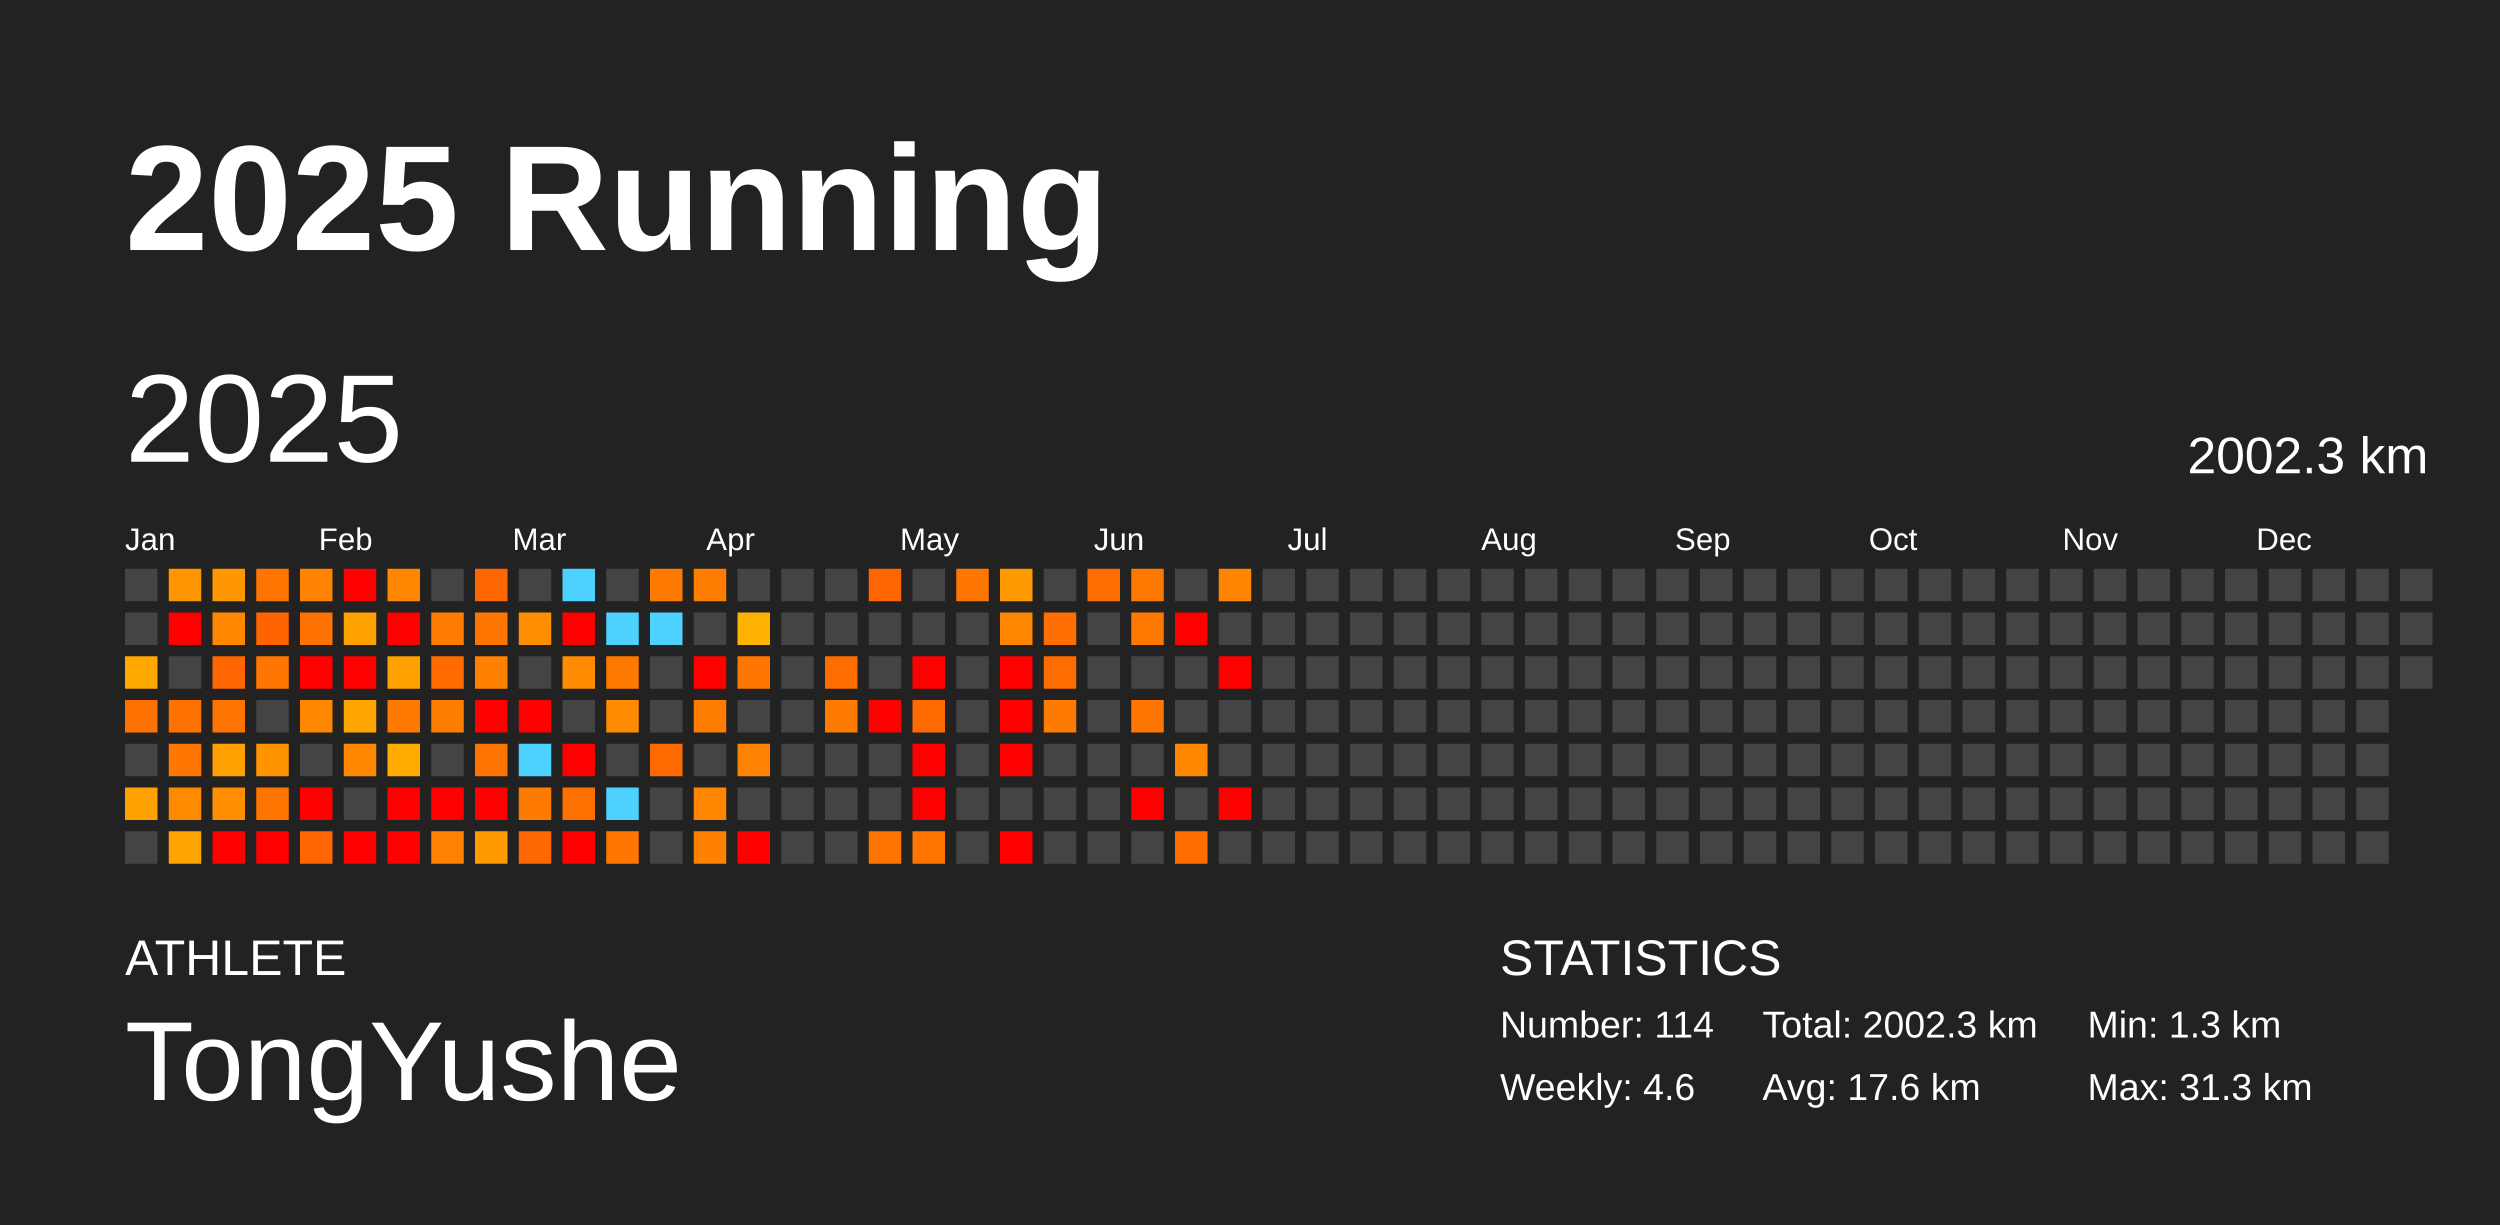
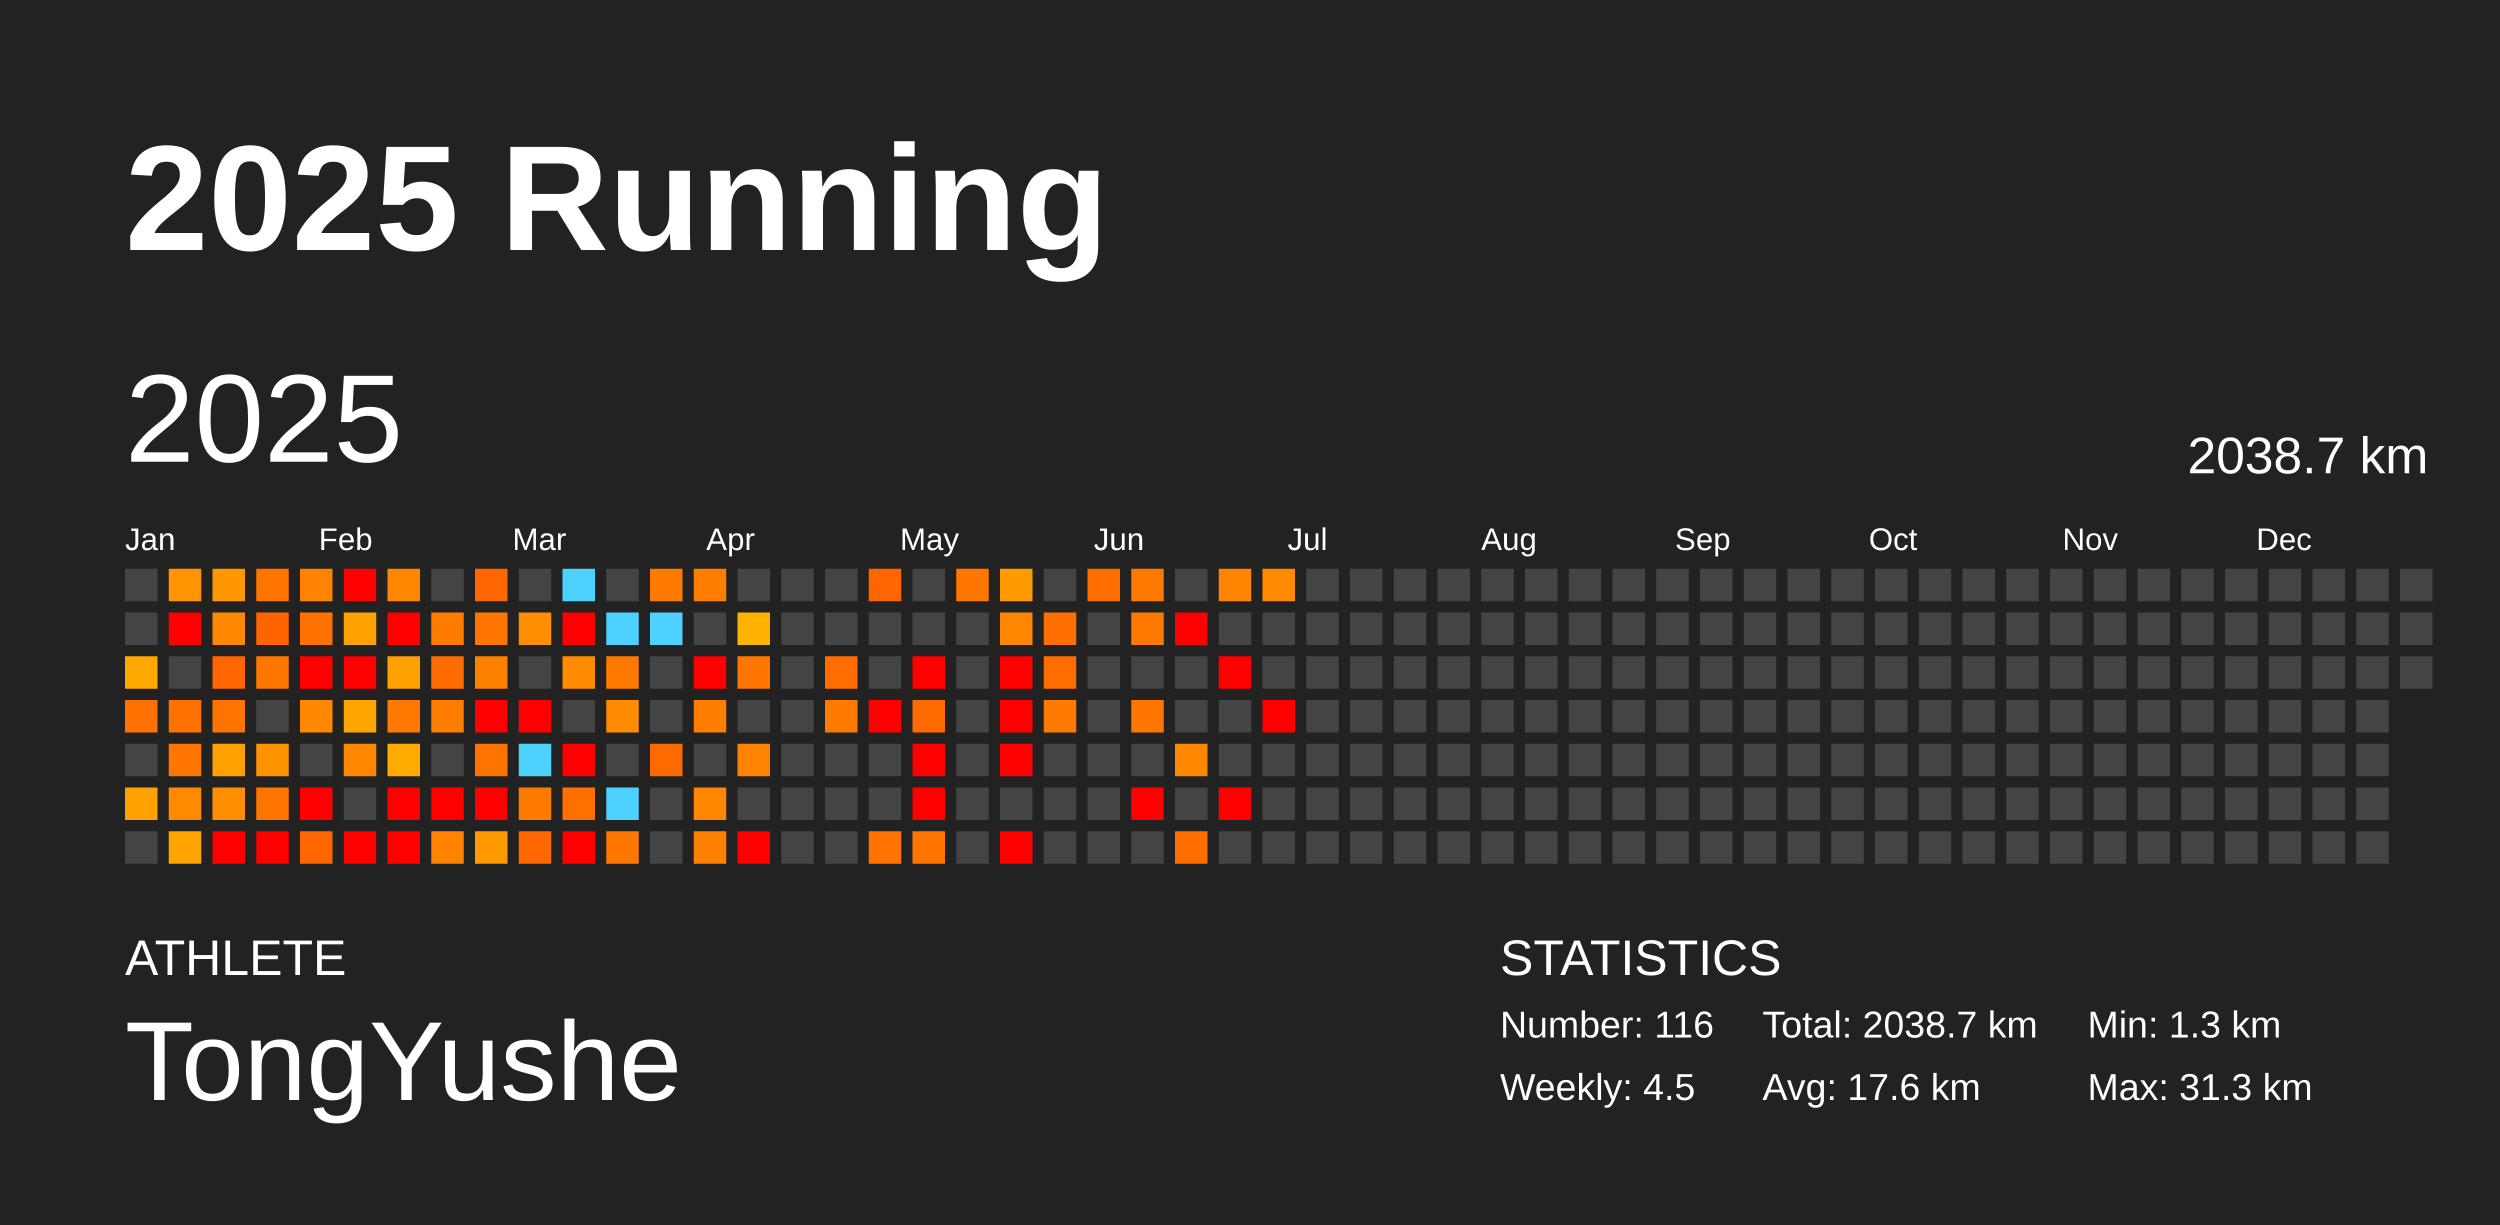
<svg xmlns="http://www.w3.org/2000/svg" baseProfile="full" height="98mm" version="1.1" viewBox="0,0,200,98" width="200mm">
  <defs />
  <rect fill="#222222" height="98" width="200" x="0" y="0" />
  <text fill="#FFFFFF" style="font-size:12px; font-family:Arial; font-weight:bold;" x="10" y="20">2025 Running</text>
  <text fill="#FFFFFF" style="font-size:4px; font-family:Arial" x="10" y="78">ATHLETE</text>
  <text fill="#FFFFFF" style="font-size:9px; font-family:Arial" x="10" y="88">TongYushe</text>
  <text fill="#FFFFFF" style="font-size:4px; font-family:Arial" x="120" y="78">STATISTICS</text>
-   <text fill="#FFFFFF" style="font-size:3px; font-family:Arial" x="120" y="83">Number: 114</text>
-   <text fill="#FFFFFF" style="font-size:3px; font-family:Arial" x="120" y="88">Weekly: 4.6</text>
-   <text fill="#FFFFFF" style="font-size:3px; font-family:Arial" x="141" y="83">Total: 2002.3 km</text>
+   <text fill="#FFFFFF" style="font-size:3px; font-family:Arial" x="120" y="83">Number: 116</text>
+   <text fill="#FFFFFF" style="font-size:3px; font-family:Arial" x="120" y="88">Weekly: 4.5</text>
+   <text fill="#FFFFFF" style="font-size:3px; font-family:Arial" x="141" y="83">Total: 2038.7 km</text>
  <text fill="#FFFFFF" style="font-size:3px; font-family:Arial" x="141" y="88">Avg: 17.6 km</text>
  <text fill="#FFFFFF" style="font-size:3px; font-family:Arial" x="167" y="83">Min: 1.3 km</text>
  <text fill="#FFFFFF" style="font-size:3px; font-family:Arial" x="167" y="88">Max: 31.3 km</text>
  <text dominant-baseline="hanging" fill="#FFFFFF" style="font-size:10.0px; font-family:Arial;" x="10" y="30">2025</text>
-   <text dominant-baseline="hanging" fill="#FFFFFF" style="font-size:4.125px; font-family:Arial;" x="175" y="35">2002.3 km</text>
+   <text dominant-baseline="hanging" fill="#FFFFFF" style="font-size:4.125px; font-family:Arial;" x="175" y="35">2038.7 km</text>
  <text fill="#FFFFFF" style="font-size:2.5px; font-family:Arial" x="10.0" y="44">Jan</text>
  <text fill="#FFFFFF" style="font-size:2.5px; font-family:Arial" x="25.5" y="44">Feb</text>
  <text fill="#FFFFFF" style="font-size:2.5px; font-family:Arial" x="41.0" y="44">Mar</text>
  <text fill="#FFFFFF" style="font-size:2.5px; font-family:Arial" x="56.5" y="44">Apr</text>
  <text fill="#FFFFFF" style="font-size:2.5px; font-family:Arial" x="72.0" y="44">May</text>
  <text fill="#FFFFFF" style="font-size:2.5px; font-family:Arial" x="87.5" y="44">Jun</text>
  <text fill="#FFFFFF" style="font-size:2.5px; font-family:Arial" x="103.0" y="44">Jul</text>
  <text fill="#FFFFFF" style="font-size:2.5px; font-family:Arial" x="118.5" y="44">Aug</text>
  <text fill="#FFFFFF" style="font-size:2.5px; font-family:Arial" x="134.0" y="44">Sep</text>
  <text fill="#FFFFFF" style="font-size:2.5px; font-family:Arial" x="149.5" y="44">Oct</text>
  <text fill="#FFFFFF" style="font-size:2.5px; font-family:Arial" x="165.0" y="44">Nov</text>
  <text fill="#FFFFFF" style="font-size:2.5px; font-family:Arial" x="180.5" y="44">Dec</text>
  <rect fill="#444444" height="2.6" width="2.6" x="10.0" y="45.5" />
  <rect fill="#444444" height="2.6" width="2.6" x="10.0" y="49.0" />
  <rect fill="#ffa900" height="2.6" width="2.6" x="10.0" y="52.5" />
  <rect fill="#ff7100" height="2.6" width="2.6" x="10.0" y="56.0" />
  <rect fill="#444444" height="2.6" width="2.6" x="10.0" y="59.5" />
  <rect fill="#ffa100" height="2.6" width="2.6" x="10.0" y="63.0" />
  <rect fill="#444444" height="2.6" width="2.6" x="10.0" y="66.5" />
  <rect fill="#ff9500" height="2.6" width="2.6" x="13.5" y="45.5" />
  <rect fill="red" height="2.6" width="2.6" x="13.5" y="49.0" />
  <rect fill="#444444" height="2.6" width="2.6" x="13.5" y="52.5" />
  <rect fill="#ff7200" height="2.6" width="2.6" x="13.5" y="56.0" />
  <rect fill="#ff7600" height="2.6" width="2.6" x="13.5" y="59.5" />
  <rect fill="#ff8a00" height="2.6" width="2.6" x="13.5" y="63.0" />
  <rect fill="#ffa400" height="2.6" width="2.6" x="13.5" y="66.5" />
  <rect fill="#ff9700" height="2.6" width="2.6" x="17.0" y="45.5" />
  <rect fill="#ff8800" height="2.6" width="2.6" x="17.0" y="49.0" />
  <rect fill="#ff6500" height="2.6" width="2.6" x="17.0" y="52.5" />
  <rect fill="#ff7400" height="2.6" width="2.6" x="17.0" y="56.0" />
  <rect fill="#ffa000" height="2.6" width="2.6" x="17.0" y="59.5" />
  <rect fill="#ff8e00" height="2.6" width="2.6" x="17.0" y="63.0" />
  <rect fill="red" height="2.6" width="2.6" x="17.0" y="66.5" />
  <rect fill="#ff7500" height="2.6" width="2.6" x="20.5" y="45.5" />
  <rect fill="#ff6400" height="2.6" width="2.6" x="20.5" y="49.0" />
  <rect fill="#ff7600" height="2.6" width="2.6" x="20.5" y="52.5" />
  <rect fill="#444444" height="2.6" width="2.6" x="20.5" y="56.0" />
  <rect fill="#ff9300" height="2.6" width="2.6" x="20.5" y="59.5" />
  <rect fill="#ff7500" height="2.6" width="2.6" x="20.5" y="63.0" />
  <rect fill="red" height="2.6" width="2.6" x="20.5" y="66.5" />
  <rect fill="#ff8200" height="2.6" width="2.6" x="24.0" y="45.5" />
  <rect fill="#ff7100" height="2.6" width="2.6" x="24.0" y="49.0" />
  <rect fill="red" height="2.6" width="2.6" x="24.0" y="52.5" />
  <rect fill="#ff8800" height="2.6" width="2.6" x="24.0" y="56.0" />
  <rect fill="#444444" height="2.6" width="2.6" x="24.0" y="59.5" />
  <rect fill="red" height="2.6" width="2.6" x="24.0" y="63.0" />
  <rect fill="#ff6500" height="2.6" width="2.6" x="24.0" y="66.5" />
  <rect fill="red" height="2.6" width="2.6" x="27.5" y="45.5" />
  <rect fill="#ffa200" height="2.6" width="2.6" x="27.5" y="49.0" />
  <rect fill="red" height="2.6" width="2.6" x="27.5" y="52.5" />
  <rect fill="#ffa500" height="2.6" width="2.6" x="27.5" y="56.0" />
  <rect fill="#ff8700" height="2.6" width="2.6" x="27.5" y="59.5" />
  <rect fill="#444444" height="2.6" width="2.6" x="27.5" y="63.0" />
  <rect fill="red" height="2.6" width="2.6" x="27.5" y="66.5" />
  <rect fill="#ff8700" height="2.6" width="2.6" x="31.0" y="45.5" />
  <rect fill="red" height="2.6" width="2.6" x="31.0" y="49.0" />
  <rect fill="#ffa100" height="2.6" width="2.6" x="31.0" y="52.5" />
  <rect fill="#ff7900" height="2.6" width="2.6" x="31.0" y="56.0" />
  <rect fill="#ffab00" height="2.6" width="2.6" x="31.0" y="59.5" />
  <rect fill="red" height="2.6" width="2.6" x="31.0" y="63.0" />
  <rect fill="red" height="2.6" width="2.6" x="31.0" y="66.5" />
  <rect fill="#444444" height="2.6" width="2.6" x="34.5" y="45.5" />
  <rect fill="#ff7c00" height="2.6" width="2.6" x="34.5" y="49.0" />
  <rect fill="#ff6b00" height="2.6" width="2.6" x="34.5" y="52.5" />
  <rect fill="#ff7e00" height="2.6" width="2.6" x="34.5" y="56.0" />
  <rect fill="#444444" height="2.6" width="2.6" x="34.5" y="59.5" />
  <rect fill="red" height="2.6" width="2.6" x="34.5" y="63.0" />
  <rect fill="#ff8200" height="2.6" width="2.6" x="34.5" y="66.5" />
  <rect fill="#ff6600" height="2.6" width="2.6" x="38.0" y="45.5" />
  <rect fill="#ff7500" height="2.6" width="2.6" x="38.0" y="49.0" />
  <rect fill="#ff8100" height="2.6" width="2.6" x="38.0" y="52.5" />
  <rect fill="red" height="2.6" width="2.6" x="38.0" y="56.0" />
  <rect fill="#ff7300" height="2.6" width="2.6" x="38.0" y="59.5" />
  <rect fill="red" height="2.6" width="2.6" x="38.0" y="63.0" />
  <rect fill="#ff9b00" height="2.6" width="2.6" x="38.0" y="66.5" />
  <rect fill="#444444" height="2.6" width="2.6" x="41.5" y="45.5" />
  <rect fill="#ff8f00" height="2.6" width="2.6" x="41.5" y="49.0" />
  <rect fill="#444444" height="2.6" width="2.6" x="41.5" y="52.5" />
  <rect fill="red" height="2.6" width="2.6" x="41.5" y="56.0" />
  <rect fill="#4dd2ff" height="2.6" width="2.6" x="41.5" y="59.5" />
  <rect fill="#ff7b00" height="2.6" width="2.6" x="41.5" y="63.0" />
  <rect fill="#ff6800" height="2.6" width="2.6" x="41.5" y="66.5" />
  <rect fill="#4dd2ff" height="2.6" width="2.6" x="45.0" y="45.5" />
  <rect fill="red" height="2.6" width="2.6" x="45.0" y="49.0" />
  <rect fill="#ff8b00" height="2.6" width="2.6" x="45.0" y="52.5" />
  <rect fill="#444444" height="2.6" width="2.6" x="45.0" y="56.0" />
  <rect fill="red" height="2.6" width="2.6" x="45.0" y="59.5" />
  <rect fill="#ff7000" height="2.6" width="2.6" x="45.0" y="63.0" />
  <rect fill="red" height="2.6" width="2.6" x="45.0" y="66.5" />
  <rect fill="#444444" height="2.6" width="2.6" x="48.5" y="45.5" />
  <rect fill="#4dd2ff" height="2.6" width="2.6" x="48.5" y="49.0" />
  <rect fill="#ff7900" height="2.6" width="2.6" x="48.5" y="52.5" />
  <rect fill="#ff8b00" height="2.6" width="2.6" x="48.5" y="56.0" />
  <rect fill="#444444" height="2.6" width="2.6" x="48.5" y="59.5" />
  <rect fill="#4dd2ff" height="2.6" width="2.6" x="48.5" y="63.0" />
  <rect fill="#ff7600" height="2.6" width="2.6" x="48.5" y="66.5" />
  <rect fill="#ff7a00" height="2.6" width="2.6" x="52.0" y="45.5" />
  <rect fill="#4dd2ff" height="2.6" width="2.6" x="52.0" y="49.0" />
  <rect fill="#444444" height="2.6" width="2.6" x="52.0" y="52.5" />
  <rect fill="#444444" height="2.6" width="2.6" x="52.0" y="56.0" />
  <rect fill="#ff6a00" height="2.6" width="2.6" x="52.0" y="59.5" />
  <rect fill="#444444" height="2.6" width="2.6" x="52.0" y="63.0" />
  <rect fill="#444444" height="2.6" width="2.6" x="52.0" y="66.5" />
  <rect fill="#ff7e00" height="2.6" width="2.6" x="55.5" y="45.5" />
  <rect fill="#444444" height="2.6" width="2.6" x="55.5" y="49.0" />
  <rect fill="red" height="2.6" width="2.6" x="55.5" y="52.5" />
  <rect fill="#ff7e00" height="2.6" width="2.6" x="55.5" y="56.0" />
  <rect fill="#444444" height="2.6" width="2.6" x="55.5" y="59.5" />
  <rect fill="#ff8600" height="2.6" width="2.6" x="55.5" y="63.0" />
  <rect fill="#ff8100" height="2.6" width="2.6" x="55.5" y="66.5" />
  <rect fill="#444444" height="2.6" width="2.6" x="59.0" y="45.5" />
  <rect fill="#ffb200" height="2.6" width="2.6" x="59.0" y="49.0" />
  <rect fill="#ff7700" height="2.6" width="2.6" x="59.0" y="52.5" />
  <rect fill="#444444" height="2.6" width="2.6" x="59.0" y="56.0" />
  <rect fill="#ff8300" height="2.6" width="2.6" x="59.0" y="59.5" />
  <rect fill="#444444" height="2.6" width="2.6" x="59.0" y="63.0" />
  <rect fill="red" height="2.6" width="2.6" x="59.0" y="66.5" />
  <rect fill="#444444" height="2.6" width="2.6" x="62.5" y="45.5" />
  <rect fill="#444444" height="2.6" width="2.6" x="62.5" y="49.0" />
  <rect fill="#444444" height="2.6" width="2.6" x="62.5" y="52.5" />
  <rect fill="#444444" height="2.6" width="2.6" x="62.5" y="56.0" />
  <rect fill="#444444" height="2.6" width="2.6" x="62.5" y="59.5" />
  <rect fill="#444444" height="2.6" width="2.6" x="62.5" y="63.0" />
  <rect fill="#444444" height="2.6" width="2.6" x="62.5" y="66.5" />
  <rect fill="#444444" height="2.6" width="2.6" x="66.0" y="45.5" />
  <rect fill="#444444" height="2.6" width="2.6" x="66.0" y="49.0" />
  <rect fill="#ff6c00" height="2.6" width="2.6" x="66.0" y="52.5" />
  <rect fill="#ff7b00" height="2.6" width="2.6" x="66.0" y="56.0" />
  <rect fill="#444444" height="2.6" width="2.6" x="66.0" y="59.5" />
  <rect fill="#444444" height="2.6" width="2.6" x="66.0" y="63.0" />
  <rect fill="#444444" height="2.6" width="2.6" x="66.0" y="66.5" />
  <rect fill="#ff6600" height="2.6" width="2.6" x="69.5" y="45.5" />
  <rect fill="#444444" height="2.6" width="2.6" x="69.5" y="49.0" />
  <rect fill="#444444" height="2.6" width="2.6" x="69.5" y="52.5" />
  <rect fill="red" height="2.6" width="2.6" x="69.5" y="56.0" />
  <rect fill="#444444" height="2.6" width="2.6" x="69.5" y="59.5" />
  <rect fill="#444444" height="2.6" width="2.6" x="69.5" y="63.0" />
  <rect fill="#ff7300" height="2.6" width="2.6" x="69.5" y="66.5" />
  <rect fill="#444444" height="2.6" width="2.6" x="73.0" y="45.5" />
  <rect fill="#444444" height="2.6" width="2.6" x="73.0" y="49.0" />
  <rect fill="red" height="2.6" width="2.6" x="73.0" y="52.5" />
  <rect fill="#ff6a00" height="2.6" width="2.6" x="73.0" y="56.0" />
  <rect fill="red" height="2.6" width="2.6" x="73.0" y="59.5" />
  <rect fill="red" height="2.6" width="2.6" x="73.0" y="63.0" />
  <rect fill="#ff7500" height="2.6" width="2.6" x="73.0" y="66.5" />
  <rect fill="#ff7600" height="2.6" width="2.6" x="76.5" y="45.5" />
  <rect fill="#444444" height="2.6" width="2.6" x="76.5" y="49.0" />
  <rect fill="#444444" height="2.6" width="2.6" x="76.5" y="52.5" />
  <rect fill="#444444" height="2.6" width="2.6" x="76.5" y="56.0" />
  <rect fill="#444444" height="2.6" width="2.6" x="76.5" y="59.5" />
  <rect fill="#444444" height="2.6" width="2.6" x="76.5" y="63.0" />
  <rect fill="#444444" height="2.6" width="2.6" x="76.5" y="66.5" />
  <rect fill="#ff9b00" height="2.6" width="2.6" x="80.0" y="45.5" />
  <rect fill="#ff8600" height="2.6" width="2.6" x="80.0" y="49.0" />
  <rect fill="red" height="2.6" width="2.6" x="80.0" y="52.5" />
  <rect fill="red" height="2.6" width="2.6" x="80.0" y="56.0" />
  <rect fill="red" height="2.6" width="2.6" x="80.0" y="59.5" />
  <rect fill="#444444" height="2.6" width="2.6" x="80.0" y="63.0" />
  <rect fill="red" height="2.6" width="2.6" x="80.0" y="66.5" />
  <rect fill="#444444" height="2.6" width="2.6" x="83.5" y="45.5" />
  <rect fill="#ff6e00" height="2.6" width="2.6" x="83.5" y="49.0" />
  <rect fill="#ff6c00" height="2.6" width="2.6" x="83.5" y="52.5" />
  <rect fill="#ff7a00" height="2.6" width="2.6" x="83.5" y="56.0" />
  <rect fill="#444444" height="2.6" width="2.6" x="83.5" y="59.5" />
  <rect fill="#444444" height="2.6" width="2.6" x="83.5" y="63.0" />
  <rect fill="#444444" height="2.6" width="2.6" x="83.5" y="66.5" />
  <rect fill="#ff6e00" height="2.6" width="2.6" x="87.0" y="45.5" />
  <rect fill="#444444" height="2.6" width="2.6" x="87.0" y="49.0" />
  <rect fill="#444444" height="2.6" width="2.6" x="87.0" y="52.5" />
  <rect fill="#444444" height="2.6" width="2.6" x="87.0" y="56.0" />
  <rect fill="#444444" height="2.6" width="2.6" x="87.0" y="59.5" />
  <rect fill="#444444" height="2.6" width="2.6" x="87.0" y="63.0" />
  <rect fill="#444444" height="2.6" width="2.6" x="87.0" y="66.5" />
  <rect fill="#ff7800" height="2.6" width="2.6" x="90.5" y="45.5" />
  <rect fill="#ff7900" height="2.6" width="2.6" x="90.5" y="49.0" />
  <rect fill="#444444" height="2.6" width="2.6" x="90.5" y="52.5" />
  <rect fill="#ff7700" height="2.6" width="2.6" x="90.5" y="56.0" />
  <rect fill="#444444" height="2.6" width="2.6" x="90.5" y="59.5" />
  <rect fill="red" height="2.6" width="2.6" x="90.5" y="63.0" />
  <rect fill="#444444" height="2.6" width="2.6" x="90.5" y="66.5" />
  <rect fill="#444444" height="2.6" width="2.6" x="94.0" y="45.5" />
  <rect fill="red" height="2.6" width="2.6" x="94.0" y="49.0" />
  <rect fill="#444444" height="2.6" width="2.6" x="94.0" y="52.5" />
  <rect fill="#444444" height="2.6" width="2.6" x="94.0" y="56.0" />
  <rect fill="#ff8800" height="2.6" width="2.6" x="94.0" y="59.5" />
  <rect fill="#444444" height="2.6" width="2.6" x="94.0" y="63.0" />
  <rect fill="#ff6d00" height="2.6" width="2.6" x="94.0" y="66.5" />
  <rect fill="#ff8500" height="2.6" width="2.6" x="97.5" y="45.5" />
  <rect fill="#444444" height="2.6" width="2.6" x="97.5" y="49.0" />
  <rect fill="red" height="2.6" width="2.6" x="97.5" y="52.5" />
  <rect fill="#444444" height="2.6" width="2.6" x="97.5" y="56.0" />
  <rect fill="#444444" height="2.6" width="2.6" x="97.5" y="59.5" />
  <rect fill="red" height="2.6" width="2.6" x="97.5" y="63.0" />
  <rect fill="#444444" height="2.6" width="2.6" x="97.5" y="66.5" />
-   <rect fill="#444444" height="2.6" width="2.6" x="101.0" y="45.5" />
+   <rect fill="#ff8900" height="2.6" width="2.6" x="101.0" y="45.5" />
  <rect fill="#444444" height="2.6" width="2.6" x="101.0" y="49.0" />
  <rect fill="#444444" height="2.6" width="2.6" x="101.0" y="52.5" />
-   <rect fill="#444444" height="2.6" width="2.6" x="101.0" y="56.0" />
+   <rect fill="red" height="2.6" width="2.6" x="101.0" y="56.0" />
  <rect fill="#444444" height="2.6" width="2.6" x="101.0" y="59.5" />
  <rect fill="#444444" height="2.6" width="2.6" x="101.0" y="63.0" />
  <rect fill="#444444" height="2.6" width="2.6" x="101.0" y="66.5" />
  <rect fill="#444444" height="2.6" width="2.6" x="104.5" y="45.5" />
  <rect fill="#444444" height="2.6" width="2.6" x="104.5" y="49.0" />
  <rect fill="#444444" height="2.6" width="2.6" x="104.5" y="52.5" />
  <rect fill="#444444" height="2.6" width="2.6" x="104.5" y="56.0" />
  <rect fill="#444444" height="2.6" width="2.6" x="104.5" y="59.5" />
  <rect fill="#444444" height="2.6" width="2.6" x="104.5" y="63.0" />
  <rect fill="#444444" height="2.6" width="2.6" x="104.5" y="66.5" />
  <rect fill="#444444" height="2.6" width="2.6" x="108.0" y="45.5" />
  <rect fill="#444444" height="2.6" width="2.6" x="108.0" y="49.0" />
  <rect fill="#444444" height="2.6" width="2.6" x="108.0" y="52.5" />
  <rect fill="#444444" height="2.6" width="2.6" x="108.0" y="56.0" />
  <rect fill="#444444" height="2.6" width="2.6" x="108.0" y="59.5" />
  <rect fill="#444444" height="2.6" width="2.6" x="108.0" y="63.0" />
  <rect fill="#444444" height="2.6" width="2.6" x="108.0" y="66.5" />
  <rect fill="#444444" height="2.6" width="2.6" x="111.5" y="45.5" />
  <rect fill="#444444" height="2.6" width="2.6" x="111.5" y="49.0" />
  <rect fill="#444444" height="2.6" width="2.6" x="111.5" y="52.5" />
  <rect fill="#444444" height="2.6" width="2.6" x="111.5" y="56.0" />
  <rect fill="#444444" height="2.6" width="2.6" x="111.5" y="59.5" />
  <rect fill="#444444" height="2.6" width="2.6" x="111.5" y="63.0" />
  <rect fill="#444444" height="2.6" width="2.6" x="111.5" y="66.5" />
  <rect fill="#444444" height="2.6" width="2.6" x="115.0" y="45.5" />
  <rect fill="#444444" height="2.6" width="2.6" x="115.0" y="49.0" />
  <rect fill="#444444" height="2.6" width="2.6" x="115.0" y="52.5" />
  <rect fill="#444444" height="2.6" width="2.6" x="115.0" y="56.0" />
  <rect fill="#444444" height="2.6" width="2.6" x="115.0" y="59.5" />
  <rect fill="#444444" height="2.6" width="2.6" x="115.0" y="63.0" />
  <rect fill="#444444" height="2.6" width="2.6" x="115.0" y="66.5" />
  <rect fill="#444444" height="2.6" width="2.6" x="118.5" y="45.5" />
  <rect fill="#444444" height="2.6" width="2.6" x="118.5" y="49.0" />
  <rect fill="#444444" height="2.6" width="2.6" x="118.5" y="52.5" />
  <rect fill="#444444" height="2.6" width="2.6" x="118.5" y="56.0" />
  <rect fill="#444444" height="2.6" width="2.6" x="118.5" y="59.5" />
  <rect fill="#444444" height="2.6" width="2.6" x="118.5" y="63.0" />
  <rect fill="#444444" height="2.6" width="2.6" x="118.5" y="66.5" />
  <rect fill="#444444" height="2.6" width="2.6" x="122.0" y="45.5" />
  <rect fill="#444444" height="2.6" width="2.6" x="122.0" y="49.0" />
  <rect fill="#444444" height="2.6" width="2.6" x="122.0" y="52.5" />
  <rect fill="#444444" height="2.6" width="2.6" x="122.0" y="56.0" />
  <rect fill="#444444" height="2.6" width="2.6" x="122.0" y="59.5" />
  <rect fill="#444444" height="2.6" width="2.6" x="122.0" y="63.0" />
  <rect fill="#444444" height="2.6" width="2.6" x="122.0" y="66.5" />
  <rect fill="#444444" height="2.6" width="2.6" x="125.5" y="45.5" />
  <rect fill="#444444" height="2.6" width="2.6" x="125.5" y="49.0" />
  <rect fill="#444444" height="2.6" width="2.6" x="125.5" y="52.5" />
  <rect fill="#444444" height="2.6" width="2.6" x="125.5" y="56.0" />
  <rect fill="#444444" height="2.6" width="2.6" x="125.5" y="59.5" />
  <rect fill="#444444" height="2.6" width="2.6" x="125.5" y="63.0" />
  <rect fill="#444444" height="2.6" width="2.6" x="125.5" y="66.5" />
  <rect fill="#444444" height="2.6" width="2.6" x="129.0" y="45.5" />
  <rect fill="#444444" height="2.6" width="2.6" x="129.0" y="49.0" />
  <rect fill="#444444" height="2.6" width="2.6" x="129.0" y="52.5" />
  <rect fill="#444444" height="2.6" width="2.6" x="129.0" y="56.0" />
  <rect fill="#444444" height="2.6" width="2.6" x="129.0" y="59.5" />
  <rect fill="#444444" height="2.6" width="2.6" x="129.0" y="63.0" />
  <rect fill="#444444" height="2.6" width="2.6" x="129.0" y="66.5" />
  <rect fill="#444444" height="2.6" width="2.6" x="132.5" y="45.5" />
  <rect fill="#444444" height="2.6" width="2.6" x="132.5" y="49.0" />
  <rect fill="#444444" height="2.6" width="2.6" x="132.5" y="52.5" />
  <rect fill="#444444" height="2.6" width="2.6" x="132.5" y="56.0" />
  <rect fill="#444444" height="2.6" width="2.6" x="132.5" y="59.5" />
  <rect fill="#444444" height="2.6" width="2.6" x="132.5" y="63.0" />
  <rect fill="#444444" height="2.6" width="2.6" x="132.5" y="66.5" />
  <rect fill="#444444" height="2.6" width="2.6" x="136.0" y="45.5" />
  <rect fill="#444444" height="2.6" width="2.6" x="136.0" y="49.0" />
  <rect fill="#444444" height="2.6" width="2.6" x="136.0" y="52.5" />
  <rect fill="#444444" height="2.6" width="2.6" x="136.0" y="56.0" />
  <rect fill="#444444" height="2.6" width="2.6" x="136.0" y="59.5" />
  <rect fill="#444444" height="2.6" width="2.6" x="136.0" y="63.0" />
  <rect fill="#444444" height="2.6" width="2.6" x="136.0" y="66.5" />
  <rect fill="#444444" height="2.6" width="2.6" x="139.5" y="45.5" />
  <rect fill="#444444" height="2.6" width="2.6" x="139.5" y="49.0" />
  <rect fill="#444444" height="2.6" width="2.6" x="139.5" y="52.5" />
  <rect fill="#444444" height="2.6" width="2.6" x="139.5" y="56.0" />
  <rect fill="#444444" height="2.6" width="2.6" x="139.5" y="59.5" />
  <rect fill="#444444" height="2.6" width="2.6" x="139.5" y="63.0" />
  <rect fill="#444444" height="2.6" width="2.6" x="139.5" y="66.5" />
  <rect fill="#444444" height="2.6" width="2.6" x="143.0" y="45.5" />
  <rect fill="#444444" height="2.6" width="2.6" x="143.0" y="49.0" />
  <rect fill="#444444" height="2.6" width="2.6" x="143.0" y="52.5" />
  <rect fill="#444444" height="2.6" width="2.6" x="143.0" y="56.0" />
  <rect fill="#444444" height="2.6" width="2.6" x="143.0" y="59.5" />
  <rect fill="#444444" height="2.6" width="2.6" x="143.0" y="63.0" />
  <rect fill="#444444" height="2.6" width="2.6" x="143.0" y="66.5" />
  <rect fill="#444444" height="2.6" width="2.6" x="146.5" y="45.5" />
  <rect fill="#444444" height="2.6" width="2.6" x="146.5" y="49.0" />
  <rect fill="#444444" height="2.6" width="2.6" x="146.5" y="52.5" />
  <rect fill="#444444" height="2.6" width="2.6" x="146.5" y="56.0" />
  <rect fill="#444444" height="2.6" width="2.6" x="146.5" y="59.5" />
  <rect fill="#444444" height="2.6" width="2.6" x="146.5" y="63.0" />
  <rect fill="#444444" height="2.6" width="2.6" x="146.5" y="66.5" />
  <rect fill="#444444" height="2.6" width="2.6" x="150.0" y="45.5" />
  <rect fill="#444444" height="2.6" width="2.6" x="150.0" y="49.0" />
  <rect fill="#444444" height="2.6" width="2.6" x="150.0" y="52.5" />
  <rect fill="#444444" height="2.6" width="2.6" x="150.0" y="56.0" />
  <rect fill="#444444" height="2.6" width="2.6" x="150.0" y="59.5" />
  <rect fill="#444444" height="2.6" width="2.6" x="150.0" y="63.0" />
  <rect fill="#444444" height="2.6" width="2.6" x="150.0" y="66.5" />
  <rect fill="#444444" height="2.6" width="2.6" x="153.5" y="45.5" />
  <rect fill="#444444" height="2.6" width="2.6" x="153.5" y="49.0" />
  <rect fill="#444444" height="2.6" width="2.6" x="153.5" y="52.5" />
  <rect fill="#444444" height="2.6" width="2.6" x="153.5" y="56.0" />
  <rect fill="#444444" height="2.6" width="2.6" x="153.5" y="59.5" />
  <rect fill="#444444" height="2.6" width="2.6" x="153.5" y="63.0" />
  <rect fill="#444444" height="2.6" width="2.6" x="153.5" y="66.5" />
  <rect fill="#444444" height="2.6" width="2.6" x="157.0" y="45.5" />
  <rect fill="#444444" height="2.6" width="2.6" x="157.0" y="49.0" />
  <rect fill="#444444" height="2.6" width="2.6" x="157.0" y="52.5" />
  <rect fill="#444444" height="2.6" width="2.6" x="157.0" y="56.0" />
  <rect fill="#444444" height="2.6" width="2.6" x="157.0" y="59.5" />
  <rect fill="#444444" height="2.6" width="2.6" x="157.0" y="63.0" />
  <rect fill="#444444" height="2.6" width="2.6" x="157.0" y="66.5" />
  <rect fill="#444444" height="2.6" width="2.6" x="160.5" y="45.5" />
  <rect fill="#444444" height="2.6" width="2.6" x="160.5" y="49.0" />
  <rect fill="#444444" height="2.6" width="2.6" x="160.5" y="52.5" />
  <rect fill="#444444" height="2.6" width="2.6" x="160.5" y="56.0" />
  <rect fill="#444444" height="2.6" width="2.6" x="160.5" y="59.5" />
  <rect fill="#444444" height="2.6" width="2.6" x="160.5" y="63.0" />
  <rect fill="#444444" height="2.6" width="2.6" x="160.5" y="66.5" />
  <rect fill="#444444" height="2.6" width="2.6" x="164.0" y="45.5" />
  <rect fill="#444444" height="2.6" width="2.6" x="164.0" y="49.0" />
  <rect fill="#444444" height="2.6" width="2.6" x="164.0" y="52.5" />
  <rect fill="#444444" height="2.6" width="2.6" x="164.0" y="56.0" />
  <rect fill="#444444" height="2.6" width="2.6" x="164.0" y="59.5" />
  <rect fill="#444444" height="2.6" width="2.6" x="164.0" y="63.0" />
  <rect fill="#444444" height="2.6" width="2.6" x="164.0" y="66.5" />
  <rect fill="#444444" height="2.6" width="2.6" x="167.5" y="45.5" />
  <rect fill="#444444" height="2.6" width="2.6" x="167.5" y="49.0" />
  <rect fill="#444444" height="2.6" width="2.6" x="167.5" y="52.5" />
  <rect fill="#444444" height="2.6" width="2.6" x="167.5" y="56.0" />
  <rect fill="#444444" height="2.6" width="2.6" x="167.5" y="59.5" />
  <rect fill="#444444" height="2.6" width="2.6" x="167.5" y="63.0" />
  <rect fill="#444444" height="2.6" width="2.6" x="167.5" y="66.5" />
  <rect fill="#444444" height="2.6" width="2.6" x="171.0" y="45.5" />
  <rect fill="#444444" height="2.6" width="2.6" x="171.0" y="49.0" />
  <rect fill="#444444" height="2.6" width="2.6" x="171.0" y="52.5" />
  <rect fill="#444444" height="2.6" width="2.6" x="171.0" y="56.0" />
  <rect fill="#444444" height="2.6" width="2.6" x="171.0" y="59.5" />
  <rect fill="#444444" height="2.6" width="2.6" x="171.0" y="63.0" />
  <rect fill="#444444" height="2.6" width="2.6" x="171.0" y="66.5" />
  <rect fill="#444444" height="2.6" width="2.6" x="174.5" y="45.5" />
  <rect fill="#444444" height="2.6" width="2.6" x="174.5" y="49.0" />
  <rect fill="#444444" height="2.6" width="2.6" x="174.5" y="52.5" />
  <rect fill="#444444" height="2.6" width="2.6" x="174.5" y="56.0" />
  <rect fill="#444444" height="2.6" width="2.6" x="174.5" y="59.5" />
  <rect fill="#444444" height="2.6" width="2.6" x="174.5" y="63.0" />
  <rect fill="#444444" height="2.6" width="2.6" x="174.5" y="66.5" />
  <rect fill="#444444" height="2.6" width="2.6" x="178.0" y="45.5" />
  <rect fill="#444444" height="2.6" width="2.6" x="178.0" y="49.0" />
  <rect fill="#444444" height="2.6" width="2.6" x="178.0" y="52.5" />
  <rect fill="#444444" height="2.6" width="2.6" x="178.0" y="56.0" />
  <rect fill="#444444" height="2.6" width="2.6" x="178.0" y="59.5" />
  <rect fill="#444444" height="2.6" width="2.6" x="178.0" y="63.0" />
  <rect fill="#444444" height="2.6" width="2.6" x="178.0" y="66.5" />
  <rect fill="#444444" height="2.6" width="2.6" x="181.5" y="45.5" />
  <rect fill="#444444" height="2.6" width="2.6" x="181.5" y="49.0" />
  <rect fill="#444444" height="2.6" width="2.6" x="181.5" y="52.5" />
  <rect fill="#444444" height="2.6" width="2.6" x="181.5" y="56.0" />
  <rect fill="#444444" height="2.6" width="2.6" x="181.5" y="59.5" />
  <rect fill="#444444" height="2.6" width="2.6" x="181.5" y="63.0" />
  <rect fill="#444444" height="2.6" width="2.6" x="181.5" y="66.5" />
  <rect fill="#444444" height="2.6" width="2.6" x="185.0" y="45.5" />
  <rect fill="#444444" height="2.6" width="2.6" x="185.0" y="49.0" />
  <rect fill="#444444" height="2.6" width="2.6" x="185.0" y="52.5" />
  <rect fill="#444444" height="2.6" width="2.6" x="185.0" y="56.0" />
  <rect fill="#444444" height="2.6" width="2.6" x="185.0" y="59.5" />
  <rect fill="#444444" height="2.6" width="2.6" x="185.0" y="63.0" />
  <rect fill="#444444" height="2.6" width="2.6" x="185.0" y="66.5" />
  <rect fill="#444444" height="2.6" width="2.6" x="188.5" y="45.5" />
  <rect fill="#444444" height="2.6" width="2.6" x="188.5" y="49.0" />
  <rect fill="#444444" height="2.6" width="2.6" x="188.5" y="52.5" />
  <rect fill="#444444" height="2.6" width="2.6" x="188.5" y="56.0" />
  <rect fill="#444444" height="2.6" width="2.6" x="188.5" y="59.5" />
  <rect fill="#444444" height="2.6" width="2.6" x="188.5" y="63.0" />
  <rect fill="#444444" height="2.6" width="2.6" x="188.5" y="66.5" />
  <rect fill="#444444" height="2.6" width="2.6" x="192.0" y="45.5" />
  <rect fill="#444444" height="2.6" width="2.6" x="192.0" y="49.0" />
  <rect fill="#444444" height="2.6" width="2.6" x="192.0" y="52.5" />
</svg>
